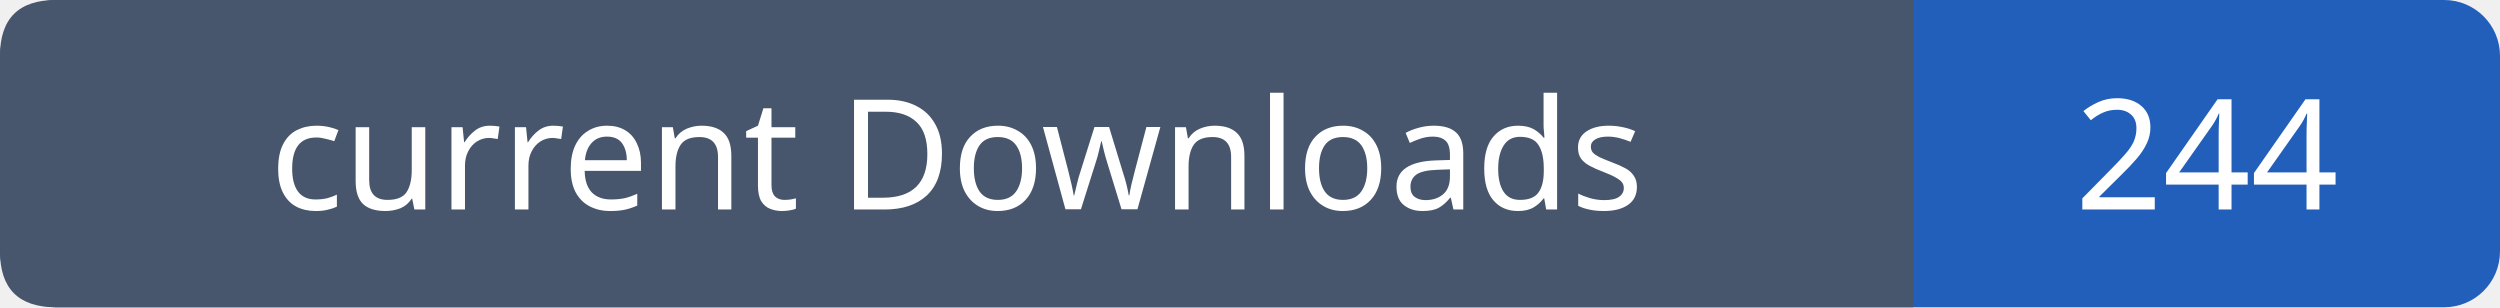
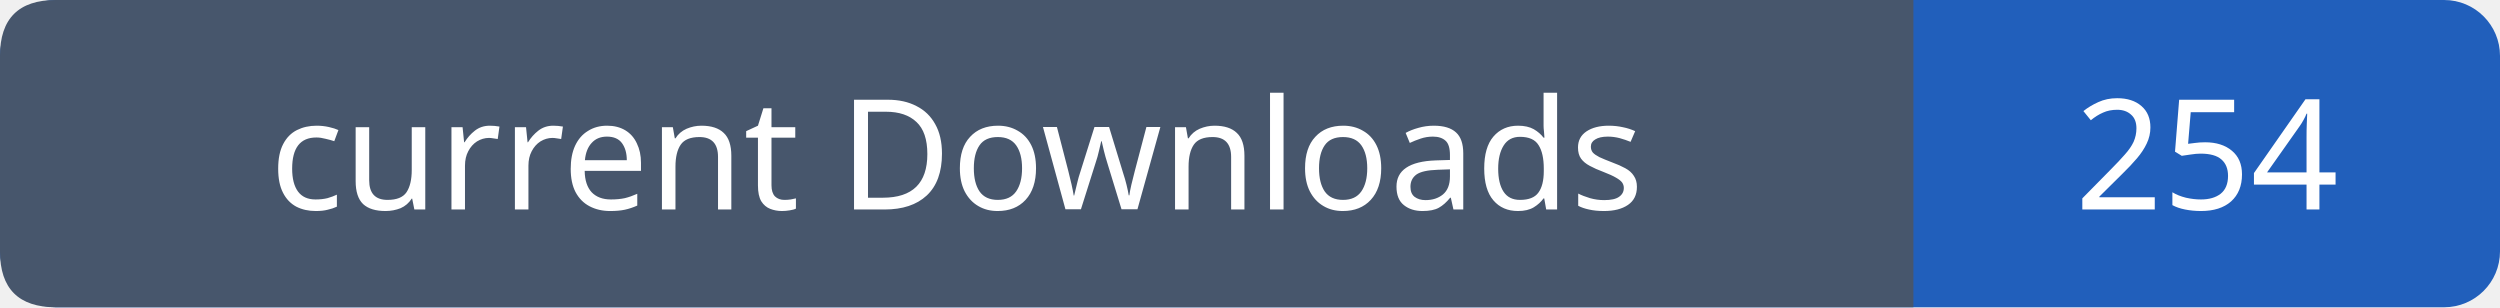
- <svg xmlns="http://www.w3.org/2000/svg" width="179" height="22" role="img" aria-label="current Downloads: 244">
+ <svg xmlns="http://www.w3.org/2000/svg" width="179" height="22" role="img" aria-label="current Downloads: 254">
  <rect width="179" height="22" rx="4" fill="#215fbb" />
  <path fill="#47566c" d="M4 0h133v22H4q-4 0-4-4V4q0-4 4-4" />
  <g font-family="Verdana,sans-serif" font-size="11" fill="white" text-anchor="middle">
    <text x="68.5" y="15">current Downloads</text>
-     <text x="158.0" y="15">244</text>
+     <text x="158.0" y="15">254</text>
  </g>
</svg>
